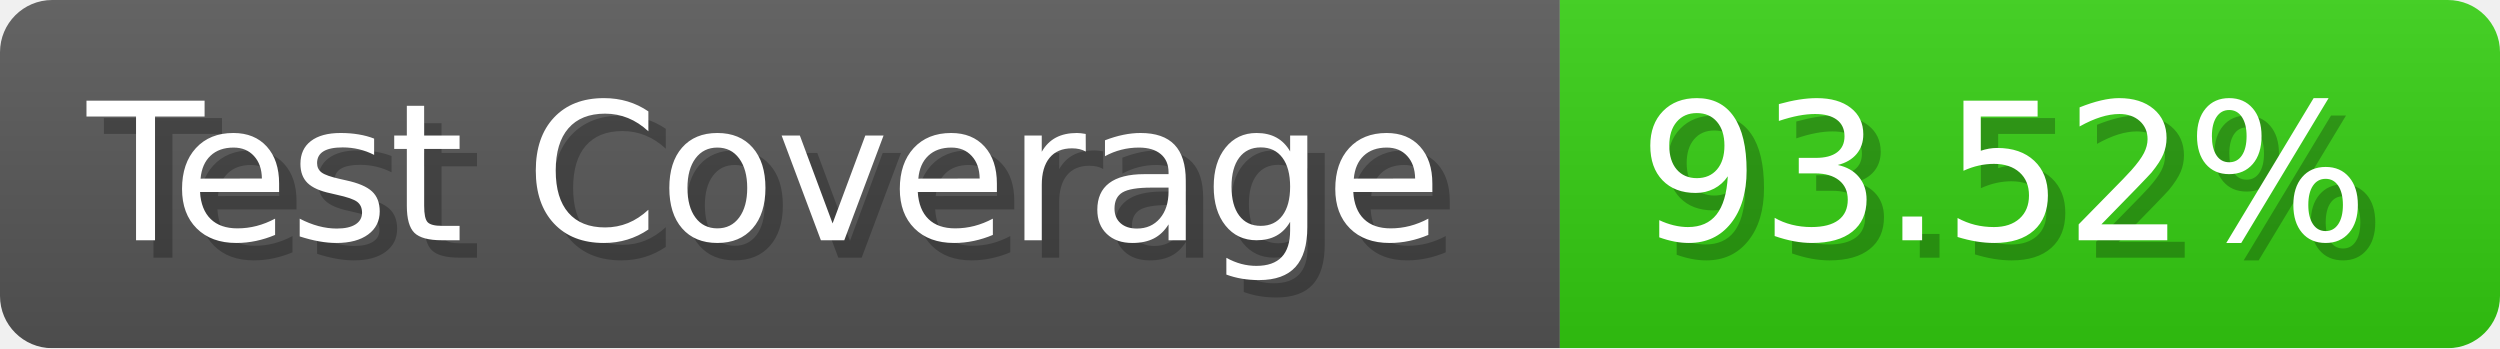
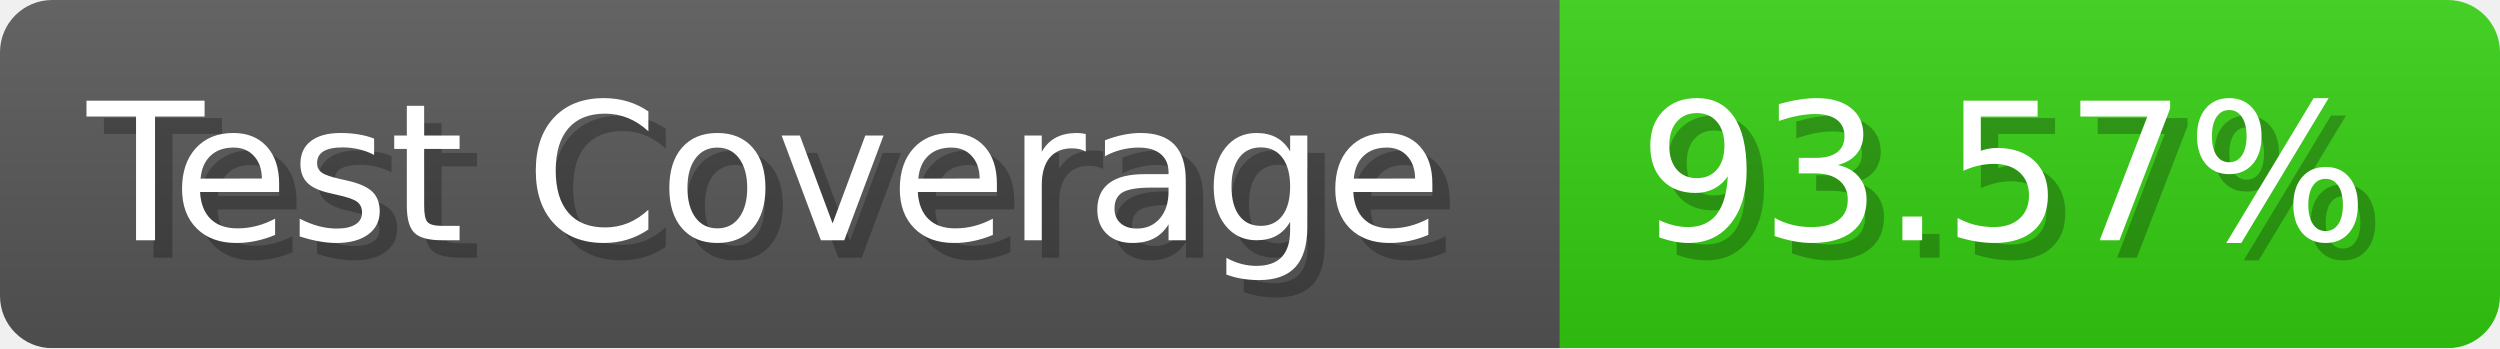
- <svg xmlns="http://www.w3.org/2000/svg" width="143.6" height="20" viewBox="0 0 1436 200" role="img" aria-label="Test Coverage: 93.52%">
+ <svg xmlns="http://www.w3.org/2000/svg" width="143.6" height="20" viewBox="0 0 1436 200" role="img" aria-label="Test Coverage: 93.57%">
  <linearGradient id="a" x2="0" y2="100%">
    <stop offset="0" stop-opacity=".1" stop-color="#EEE" />
    <stop offset="1" stop-opacity=".1" />
  </linearGradient>
  <mask id="m">
    <rect width="1436" height="200" rx="30" fill="#FFF" />
  </mask>
  <g mask="url(#m)">
    <rect width="896" height="200" fill="#555" />
    <rect width="540" height="200" fill="#3C1" x="896" />
    <rect width="1436" height="200" fill="url(#a)" />
  </g>
  <g aria-hidden="true" fill="#fff" text-anchor="start" font-family="Verdana,DejaVu Sans,sans-serif" font-size="110">
    <text x="60" y="148" textLength="796" fill="#000" opacity="0.25">Test Coverage</text>
    <text x="50" y="138" textLength="796">Test Coverage</text>
-     <text x="951" y="148" textLength="440" fill="#000" opacity="0.25">93.52%</text>
-     <text x="941" y="138" textLength="440">93.52%</text>
+     <text x="951" y="148" textLength="440" fill="#000" opacity="0.25">93.57%</text>
+     <text x="941" y="138" textLength="440">93.57%</text>
  </g>
</svg>
